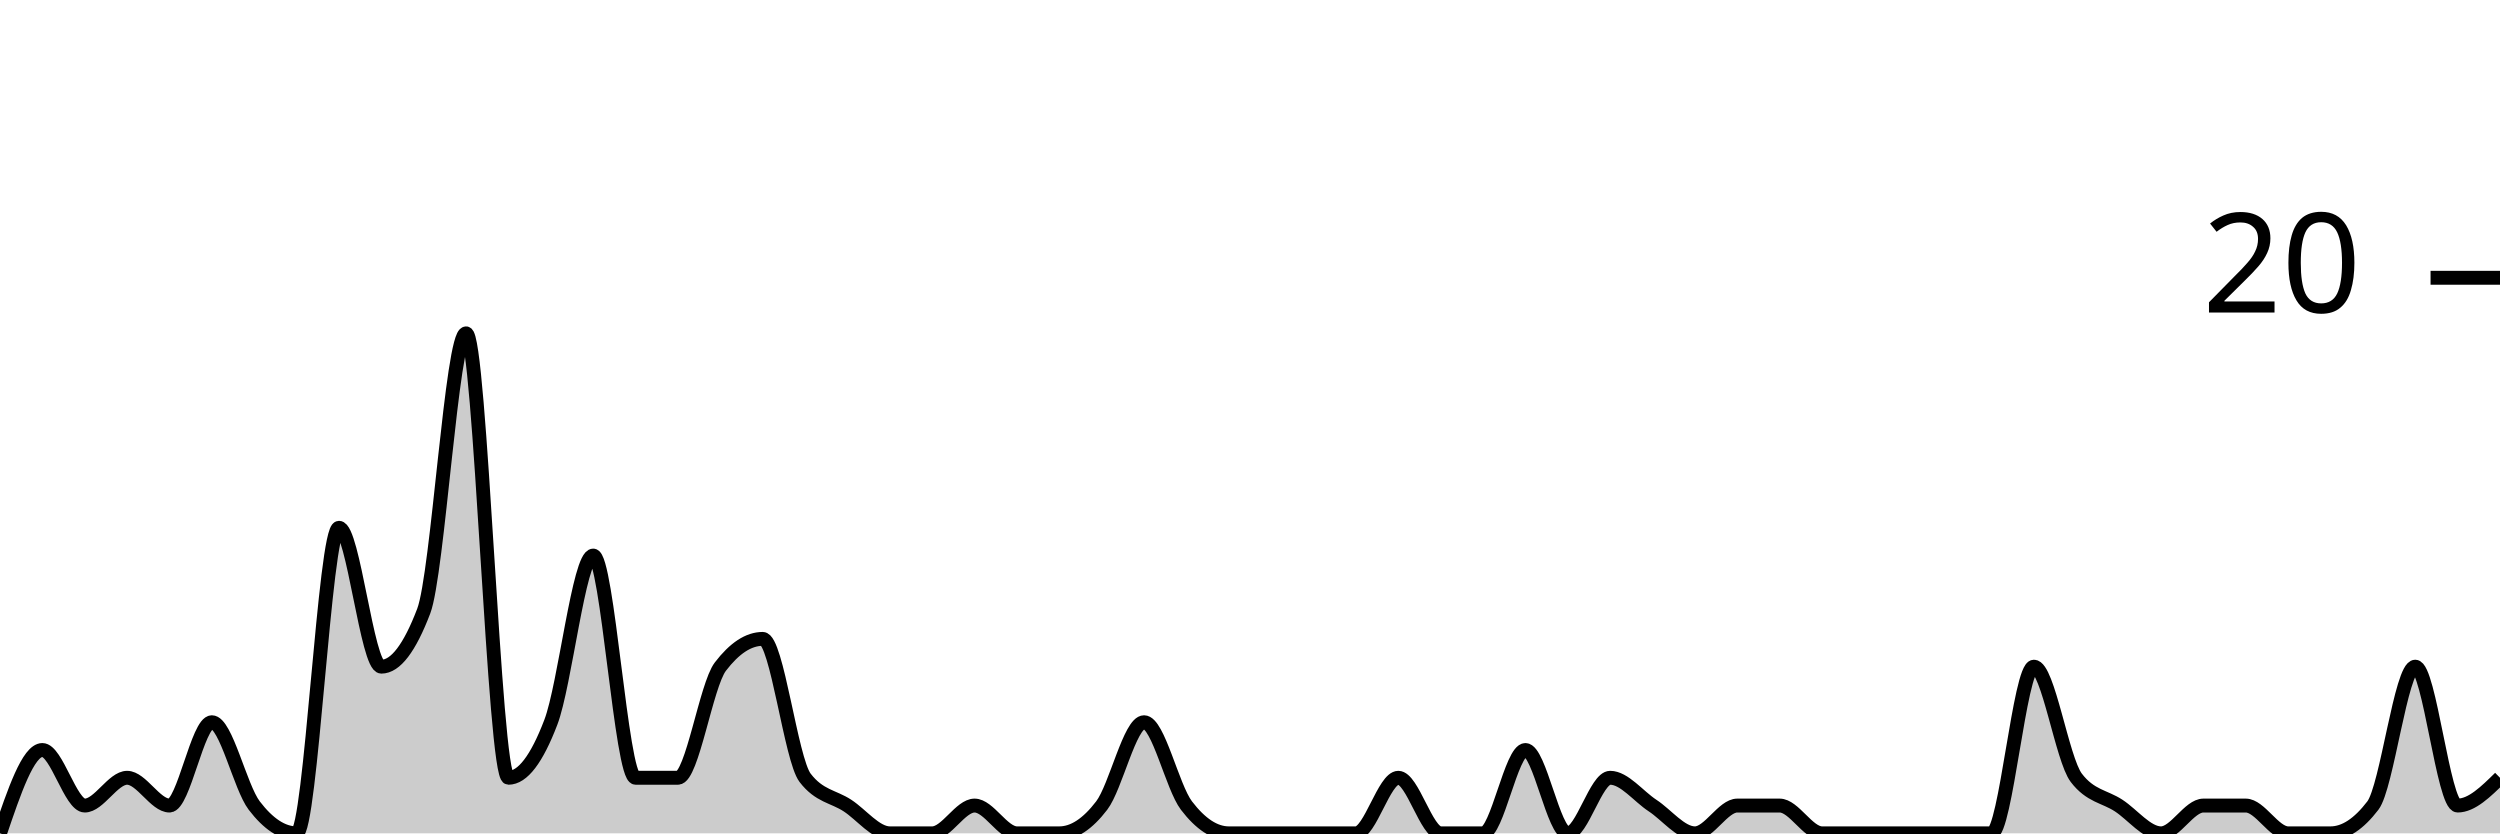
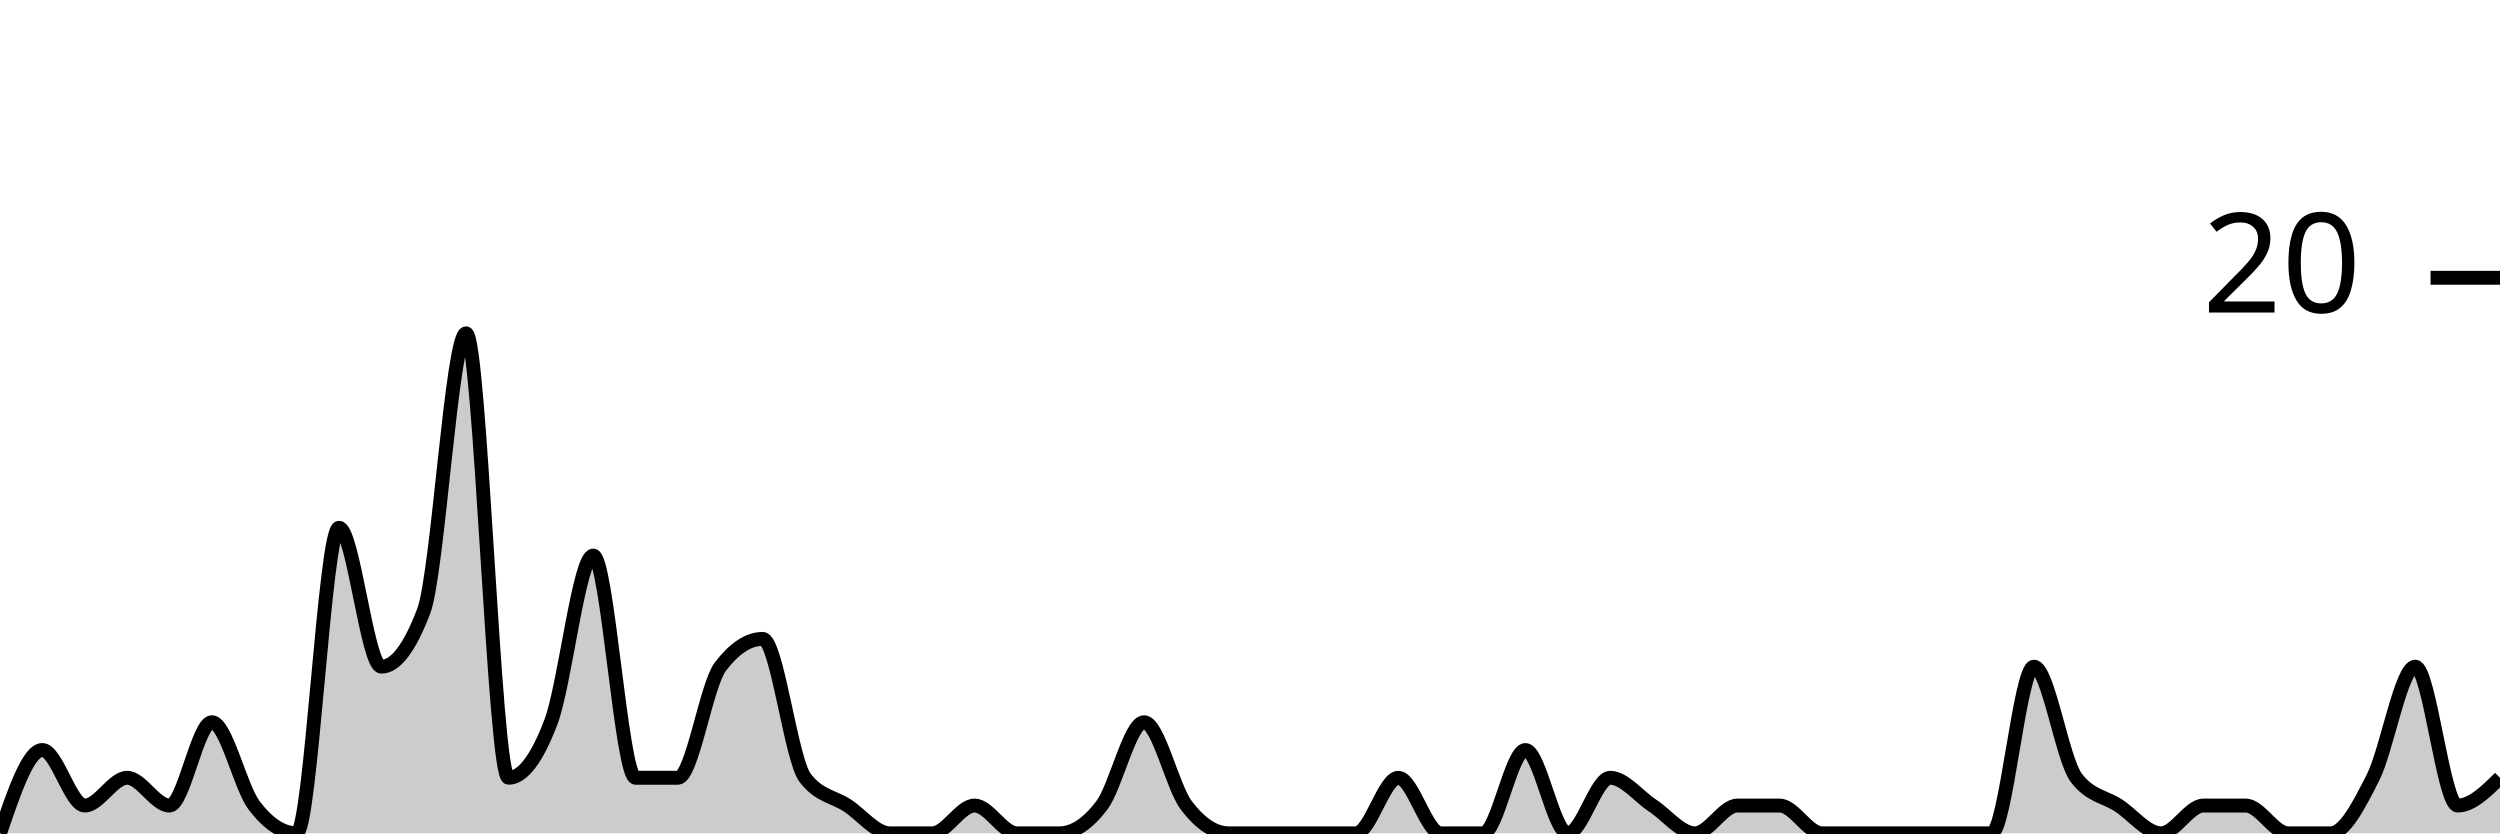
<svg xmlns="http://www.w3.org/2000/svg" viewBox="0 0 180 60">
  <g transform="translate(0,20)">
-     <path class="area" fill="rgba(0, 0, 0, 0.2)" d="M0,40C1.017,37,2.034,34,3.051,34C4.068,34,5.085,38,6.102,38C7.119,38,8.136,36,9.153,36C10.169,36,11.186,38,12.203,38C13.22,38,14.237,32,15.254,32C16.271,32,17.288,36.667,18.305,38C19.322,39.333,20.339,40,21.356,40C22.373,40,23.39,18,24.407,18C25.424,18,26.441,28,27.458,28C28.475,28,29.492,26.667,30.508,24C31.525,21.333,32.542,4,33.559,4C34.576,4,35.593,36,36.61,36C37.627,36,38.644,34.667,39.661,32C40.678,29.333,41.695,20,42.712,20C43.729,20,44.746,36,45.763,36C46.78,36,47.797,36,48.814,36C49.831,36,50.847,29.333,51.864,28C52.881,26.667,53.898,26,54.915,26C55.932,26,56.949,34.667,57.966,36C58.983,37.333,60,37.333,61.017,38C62.034,38.667,63.051,40,64.068,40C65.085,40,66.102,40,67.119,40C68.136,40,69.153,38,70.169,38C71.186,38,72.203,40,73.22,40C74.237,40,75.254,40,76.271,40C77.288,40,78.305,39.333,79.322,38C80.339,36.667,81.356,32,82.373,32C83.39,32,84.407,36.667,85.424,38C86.441,39.333,87.458,40,88.475,40C89.492,40,90.508,40,91.525,40C92.542,40,93.559,40,94.576,40C95.593,40,96.61,40,97.627,40C98.644,40,99.661,36,100.678,36C101.695,36,102.712,40,103.729,40C104.746,40,105.763,40,106.78,40C107.797,40,108.814,34,109.831,34C110.847,34,111.864,40,112.881,40C113.898,40,114.915,36,115.932,36C116.949,36,117.966,37.333,118.983,38C120,38.667,121.017,40,122.034,40C123.051,40,124.068,38,125.085,38C126.102,38,127.119,38,128.136,38C129.153,38,130.169,40,131.186,40C132.203,40,133.22,40,134.237,40C135.254,40,136.271,40,137.288,40C138.305,40,139.322,40,140.339,40C141.356,40,142.373,40,143.39,40C144.407,40,145.424,28,146.441,28C147.458,28,148.475,34.667,149.492,36C150.508,37.333,151.525,37.333,152.542,38C153.559,38.667,154.576,40,155.593,40C156.61,40,157.627,38,158.644,38C159.661,38,160.678,38,161.695,38C162.712,38,163.729,40,164.746,40C165.763,40,166.78,40,167.797,40C168.814,40,169.831,39.333,170.847,38C171.864,36.667,172.881,28,173.898,28C174.915,28,175.932,38,176.949,38C177.966,38,178.983,37,180,36L180,40C178.983,40,177.966,40,176.949,40C175.932,40,174.915,40,173.898,40C172.881,40,171.864,40,170.847,40C169.831,40,168.814,40,167.797,40C166.78,40,165.763,40,164.746,40C163.729,40,162.712,40,161.695,40C160.678,40,159.661,40,158.644,40C157.627,40,156.61,40,155.593,40C154.576,40,153.559,40,152.542,40C151.525,40,150.508,40,149.492,40C148.475,40,147.458,40,146.441,40C145.424,40,144.407,40,143.39,40C142.373,40,141.356,40,140.339,40C139.322,40,138.305,40,137.288,40C136.271,40,135.254,40,134.237,40C133.22,40,132.203,40,131.186,40C130.169,40,129.153,40,128.136,40C127.119,40,126.102,40,125.085,40C124.068,40,123.051,40,122.034,40C121.017,40,120,40,118.983,40C117.966,40,116.949,40,115.932,40C114.915,40,113.898,40,112.881,40C111.864,40,110.847,40,109.831,40C108.814,40,107.797,40,106.78,40C105.763,40,104.746,40,103.729,40C102.712,40,101.695,40,100.678,40C99.661,40,98.644,40,97.627,40C96.61,40,95.593,40,94.576,40C93.559,40,92.542,40,91.525,40C90.508,40,89.492,40,88.475,40C87.458,40,86.441,40,85.424,40C84.407,40,83.39,40,82.373,40C81.356,40,80.339,40,79.322,40C78.305,40,77.288,40,76.271,40C75.254,40,74.237,40,73.22,40C72.203,40,71.186,40,70.169,40C69.153,40,68.136,40,67.119,40C66.102,40,65.085,40,64.068,40C63.051,40,62.034,40,61.017,40C60,40,58.983,40,57.966,40C56.949,40,55.932,40,54.915,40C53.898,40,52.881,40,51.864,40C50.847,40,49.831,40,48.814,40C47.797,40,46.78,40,45.763,40C44.746,40,43.729,40,42.712,40C41.695,40,40.678,40,39.661,40C38.644,40,37.627,40,36.61,40C35.593,40,34.576,40,33.559,40C32.542,40,31.525,40,30.508,40C29.492,40,28.475,40,27.458,40C26.441,40,25.424,40,24.407,40C23.39,40,22.373,40,21.356,40C20.339,40,19.322,40,18.305,40C17.288,40,16.271,40,15.254,40C14.237,40,13.22,40,12.203,40C11.186,40,10.169,40,9.153,40C8.136,40,7.119,40,6.102,40C5.085,40,4.068,40,3.051,40C2.034,40,1.017,40,0,40Z" />
-     <path class="line" stroke="black" fill="none" d="M0,40C1.017,37,2.034,34,3.051,34C4.068,34,5.085,38,6.102,38C7.119,38,8.136,36,9.153,36C10.169,36,11.186,38,12.203,38C13.22,38,14.237,32,15.254,32C16.271,32,17.288,36.667,18.305,38C19.322,39.333,20.339,40,21.356,40C22.373,40,23.39,18,24.407,18C25.424,18,26.441,28,27.458,28C28.475,28,29.492,26.667,30.508,24C31.525,21.333,32.542,4,33.559,4C34.576,4,35.593,36,36.61,36C37.627,36,38.644,34.667,39.661,32C40.678,29.333,41.695,20,42.712,20C43.729,20,44.746,36,45.763,36C46.78,36,47.797,36,48.814,36C49.831,36,50.847,29.333,51.864,28C52.881,26.667,53.898,26,54.915,26C55.932,26,56.949,34.667,57.966,36C58.983,37.333,60,37.333,61.017,38C62.034,38.667,63.051,40,64.068,40C65.085,40,66.102,40,67.119,40C68.136,40,69.153,38,70.169,38C71.186,38,72.203,40,73.22,40C74.237,40,75.254,40,76.271,40C77.288,40,78.305,39.333,79.322,38C80.339,36.667,81.356,32,82.373,32C83.39,32,84.407,36.667,85.424,38C86.441,39.333,87.458,40,88.475,40C89.492,40,90.508,40,91.525,40C92.542,40,93.559,40,94.576,40C95.593,40,96.61,40,97.627,40C98.644,40,99.661,36,100.678,36C101.695,36,102.712,40,103.729,40C104.746,40,105.763,40,106.78,40C107.797,40,108.814,34,109.831,34C110.847,34,111.864,40,112.881,40C113.898,40,114.915,36,115.932,36C116.949,36,117.966,37.333,118.983,38C120,38.667,121.017,40,122.034,40C123.051,40,124.068,38,125.085,38C126.102,38,127.119,38,128.136,38C129.153,38,130.169,40,131.186,40C132.203,40,133.22,40,134.237,40C135.254,40,136.271,40,137.288,40C138.305,40,139.322,40,140.339,40C141.356,40,142.373,40,143.39,40C144.407,40,145.424,28,146.441,28C147.458,28,148.475,34.667,149.492,36C150.508,37.333,151.525,37.333,152.542,38C153.559,38.667,154.576,40,155.593,40C156.61,40,157.627,38,158.644,38C159.661,38,160.678,38,161.695,38C162.712,38,163.729,40,164.746,40C165.763,40,166.78,40,167.797,40C168.814,40,169.831,39.333,170.847,38C171.864,36.667,172.881,28,173.898,28C174.915,28,175.932,38,176.949,38C177.966,38,178.983,37,180,36" />
+     <path class="area" fill="rgba(0, 0, 0, 0.2)" d="M0,40C1.017,37,2.034,34,3.051,34C4.068,34,5.085,38,6.102,38C7.119,38,8.136,36,9.153,36C10.169,36,11.186,38,12.203,38C13.22,38,14.237,32,15.254,32C16.271,32,17.288,36.667,18.305,38C19.322,39.333,20.339,40,21.356,40C22.373,40,23.39,18,24.407,18C25.424,18,26.441,28,27.458,28C28.475,28,29.492,26.667,30.508,24C31.525,21.333,32.542,4,33.559,4C34.576,4,35.593,36,36.61,36C37.627,36,38.644,34.667,39.661,32C40.678,29.333,41.695,20,42.712,20C43.729,20,44.746,36,45.763,36C46.78,36,47.797,36,48.814,36C49.831,36,50.847,29.333,51.864,28C52.881,26.667,53.898,26,54.915,26C55.932,26,56.949,34.667,57.966,36C58.983,37.333,60,37.333,61.017,38C62.034,38.667,63.051,40,64.068,40C65.085,40,66.102,40,67.119,40C68.136,40,69.153,38,70.169,38C71.186,38,72.203,40,73.22,40C74.237,40,75.254,40,76.271,40C77.288,40,78.305,39.333,79.322,38C80.339,36.667,81.356,32,82.373,32C83.39,32,84.407,36.667,85.424,38C86.441,39.333,87.458,40,88.475,40C89.492,40,90.508,40,91.525,40C92.542,40,93.559,40,94.576,40C95.593,40,96.61,40,97.627,40C98.644,40,99.661,36,100.678,36C101.695,36,102.712,40,103.729,40C104.746,40,105.763,40,106.78,40C107.797,40,108.814,34,109.831,34C110.847,34,111.864,40,112.881,40C113.898,40,114.915,36,115.932,36C116.949,36,117.966,37.333,118.983,38C120,38.667,121.017,40,122.034,40C123.051,40,124.068,38,125.085,38C126.102,38,127.119,38,128.136,38C129.153,38,130.169,40,131.186,40C132.203,40,133.22,40,134.237,40C135.254,40,136.271,40,137.288,40C138.305,40,139.322,40,140.339,40C141.356,40,142.373,40,143.39,40C144.407,40,145.424,28,146.441,28C147.458,28,148.475,34.667,149.492,36C150.508,37.333,151.525,37.333,152.542,38C153.559,38.667,154.576,40,155.593,40C156.61,40,157.627,38,158.644,38C159.661,38,160.678,38,161.695,38C162.712,38,163.729,40,164.746,40C165.763,40,166.78,40,167.797,40C168.814,40,169.831,38,170.847,36C171.864,34,172.881,28,173.898,28C174.915,28,175.932,38,176.949,38C177.966,38,178.983,37,180,36L180,40C178.983,40,177.966,40,176.949,40C175.932,40,174.915,40,173.898,40C172.881,40,171.864,40,170.847,40C169.831,40,168.814,40,167.797,40C166.78,40,165.763,40,164.746,40C163.729,40,162.712,40,161.695,40C160.678,40,159.661,40,158.644,40C157.627,40,156.61,40,155.593,40C154.576,40,153.559,40,152.542,40C151.525,40,150.508,40,149.492,40C148.475,40,147.458,40,146.441,40C145.424,40,144.407,40,143.39,40C142.373,40,141.356,40,140.339,40C139.322,40,138.305,40,137.288,40C136.271,40,135.254,40,134.237,40C133.22,40,132.203,40,131.186,40C130.169,40,129.153,40,128.136,40C127.119,40,126.102,40,125.085,40C124.068,40,123.051,40,122.034,40C121.017,40,120,40,118.983,40C117.966,40,116.949,40,115.932,40C114.915,40,113.898,40,112.881,40C111.864,40,110.847,40,109.831,40C108.814,40,107.797,40,106.78,40C105.763,40,104.746,40,103.729,40C102.712,40,101.695,40,100.678,40C99.661,40,98.644,40,97.627,40C96.61,40,95.593,40,94.576,40C93.559,40,92.542,40,91.525,40C90.508,40,89.492,40,88.475,40C87.458,40,86.441,40,85.424,40C84.407,40,83.39,40,82.373,40C81.356,40,80.339,40,79.322,40C78.305,40,77.288,40,76.271,40C75.254,40,74.237,40,73.22,40C72.203,40,71.186,40,70.169,40C69.153,40,68.136,40,67.119,40C66.102,40,65.085,40,64.068,40C63.051,40,62.034,40,61.017,40C60,40,58.983,40,57.966,40C56.949,40,55.932,40,54.915,40C53.898,40,52.881,40,51.864,40C50.847,40,49.831,40,48.814,40C47.797,40,46.78,40,45.763,40C44.746,40,43.729,40,42.712,40C41.695,40,40.678,40,39.661,40C38.644,40,37.627,40,36.61,40C35.593,40,34.576,40,33.559,40C32.542,40,31.525,40,30.508,40C29.492,40,28.475,40,27.458,40C26.441,40,25.424,40,24.407,40C23.39,40,22.373,40,21.356,40C20.339,40,19.322,40,18.305,40C17.288,40,16.271,40,15.254,40C14.237,40,13.22,40,12.203,40C11.186,40,10.169,40,9.153,40C8.136,40,7.119,40,6.102,40C5.085,40,4.068,40,3.051,40C2.034,40,1.017,40,0,40Z" />
+     <path class="line" stroke="black" fill="none" d="M0,40C1.017,37,2.034,34,3.051,34C4.068,34,5.085,38,6.102,38C7.119,38,8.136,36,9.153,36C10.169,36,11.186,38,12.203,38C13.22,38,14.237,32,15.254,32C16.271,32,17.288,36.667,18.305,38C19.322,39.333,20.339,40,21.356,40C22.373,40,23.39,18,24.407,18C25.424,18,26.441,28,27.458,28C28.475,28,29.492,26.667,30.508,24C31.525,21.333,32.542,4,33.559,4C34.576,4,35.593,36,36.61,36C37.627,36,38.644,34.667,39.661,32C40.678,29.333,41.695,20,42.712,20C43.729,20,44.746,36,45.763,36C46.78,36,47.797,36,48.814,36C49.831,36,50.847,29.333,51.864,28C52.881,26.667,53.898,26,54.915,26C55.932,26,56.949,34.667,57.966,36C58.983,37.333,60,37.333,61.017,38C62.034,38.667,63.051,40,64.068,40C65.085,40,66.102,40,67.119,40C68.136,40,69.153,38,70.169,38C71.186,38,72.203,40,73.22,40C74.237,40,75.254,40,76.271,40C77.288,40,78.305,39.333,79.322,38C80.339,36.667,81.356,32,82.373,32C83.39,32,84.407,36.667,85.424,38C86.441,39.333,87.458,40,88.475,40C89.492,40,90.508,40,91.525,40C92.542,40,93.559,40,94.576,40C95.593,40,96.61,40,97.627,40C98.644,40,99.661,36,100.678,36C101.695,36,102.712,40,103.729,40C104.746,40,105.763,40,106.78,40C107.797,40,108.814,34,109.831,34C110.847,34,111.864,40,112.881,40C113.898,40,114.915,36,115.932,36C116.949,36,117.966,37.333,118.983,38C120,38.667,121.017,40,122.034,40C123.051,40,124.068,38,125.085,38C126.102,38,127.119,38,128.136,38C129.153,38,130.169,40,131.186,40C132.203,40,133.22,40,134.237,40C135.254,40,136.271,40,137.288,40C138.305,40,139.322,40,140.339,40C141.356,40,142.373,40,143.39,40C144.407,40,145.424,28,146.441,28C147.458,28,148.475,34.667,149.492,36C150.508,37.333,151.525,37.333,152.542,38C153.559,38.667,154.576,40,155.593,40C156.61,40,157.627,38,158.644,38C159.661,38,160.678,38,161.695,38C162.712,38,163.729,40,164.746,40C165.763,40,166.78,40,167.797,40C168.814,40,169.831,38,170.847,36C171.864,34,172.881,28,173.898,28C174.915,28,175.932,38,176.949,38C177.966,38,178.983,37,180,36" />
    <path class="axis-ceiling" stroke-width="1" stroke="black" fill="none" d="M175,0L180,0" />
    <text class="axis-ceiling-label" font-family="sans-serif" text-anchor="end" font-size="10px" x="170" y="2.5">20</text>
  </g>
</svg>
